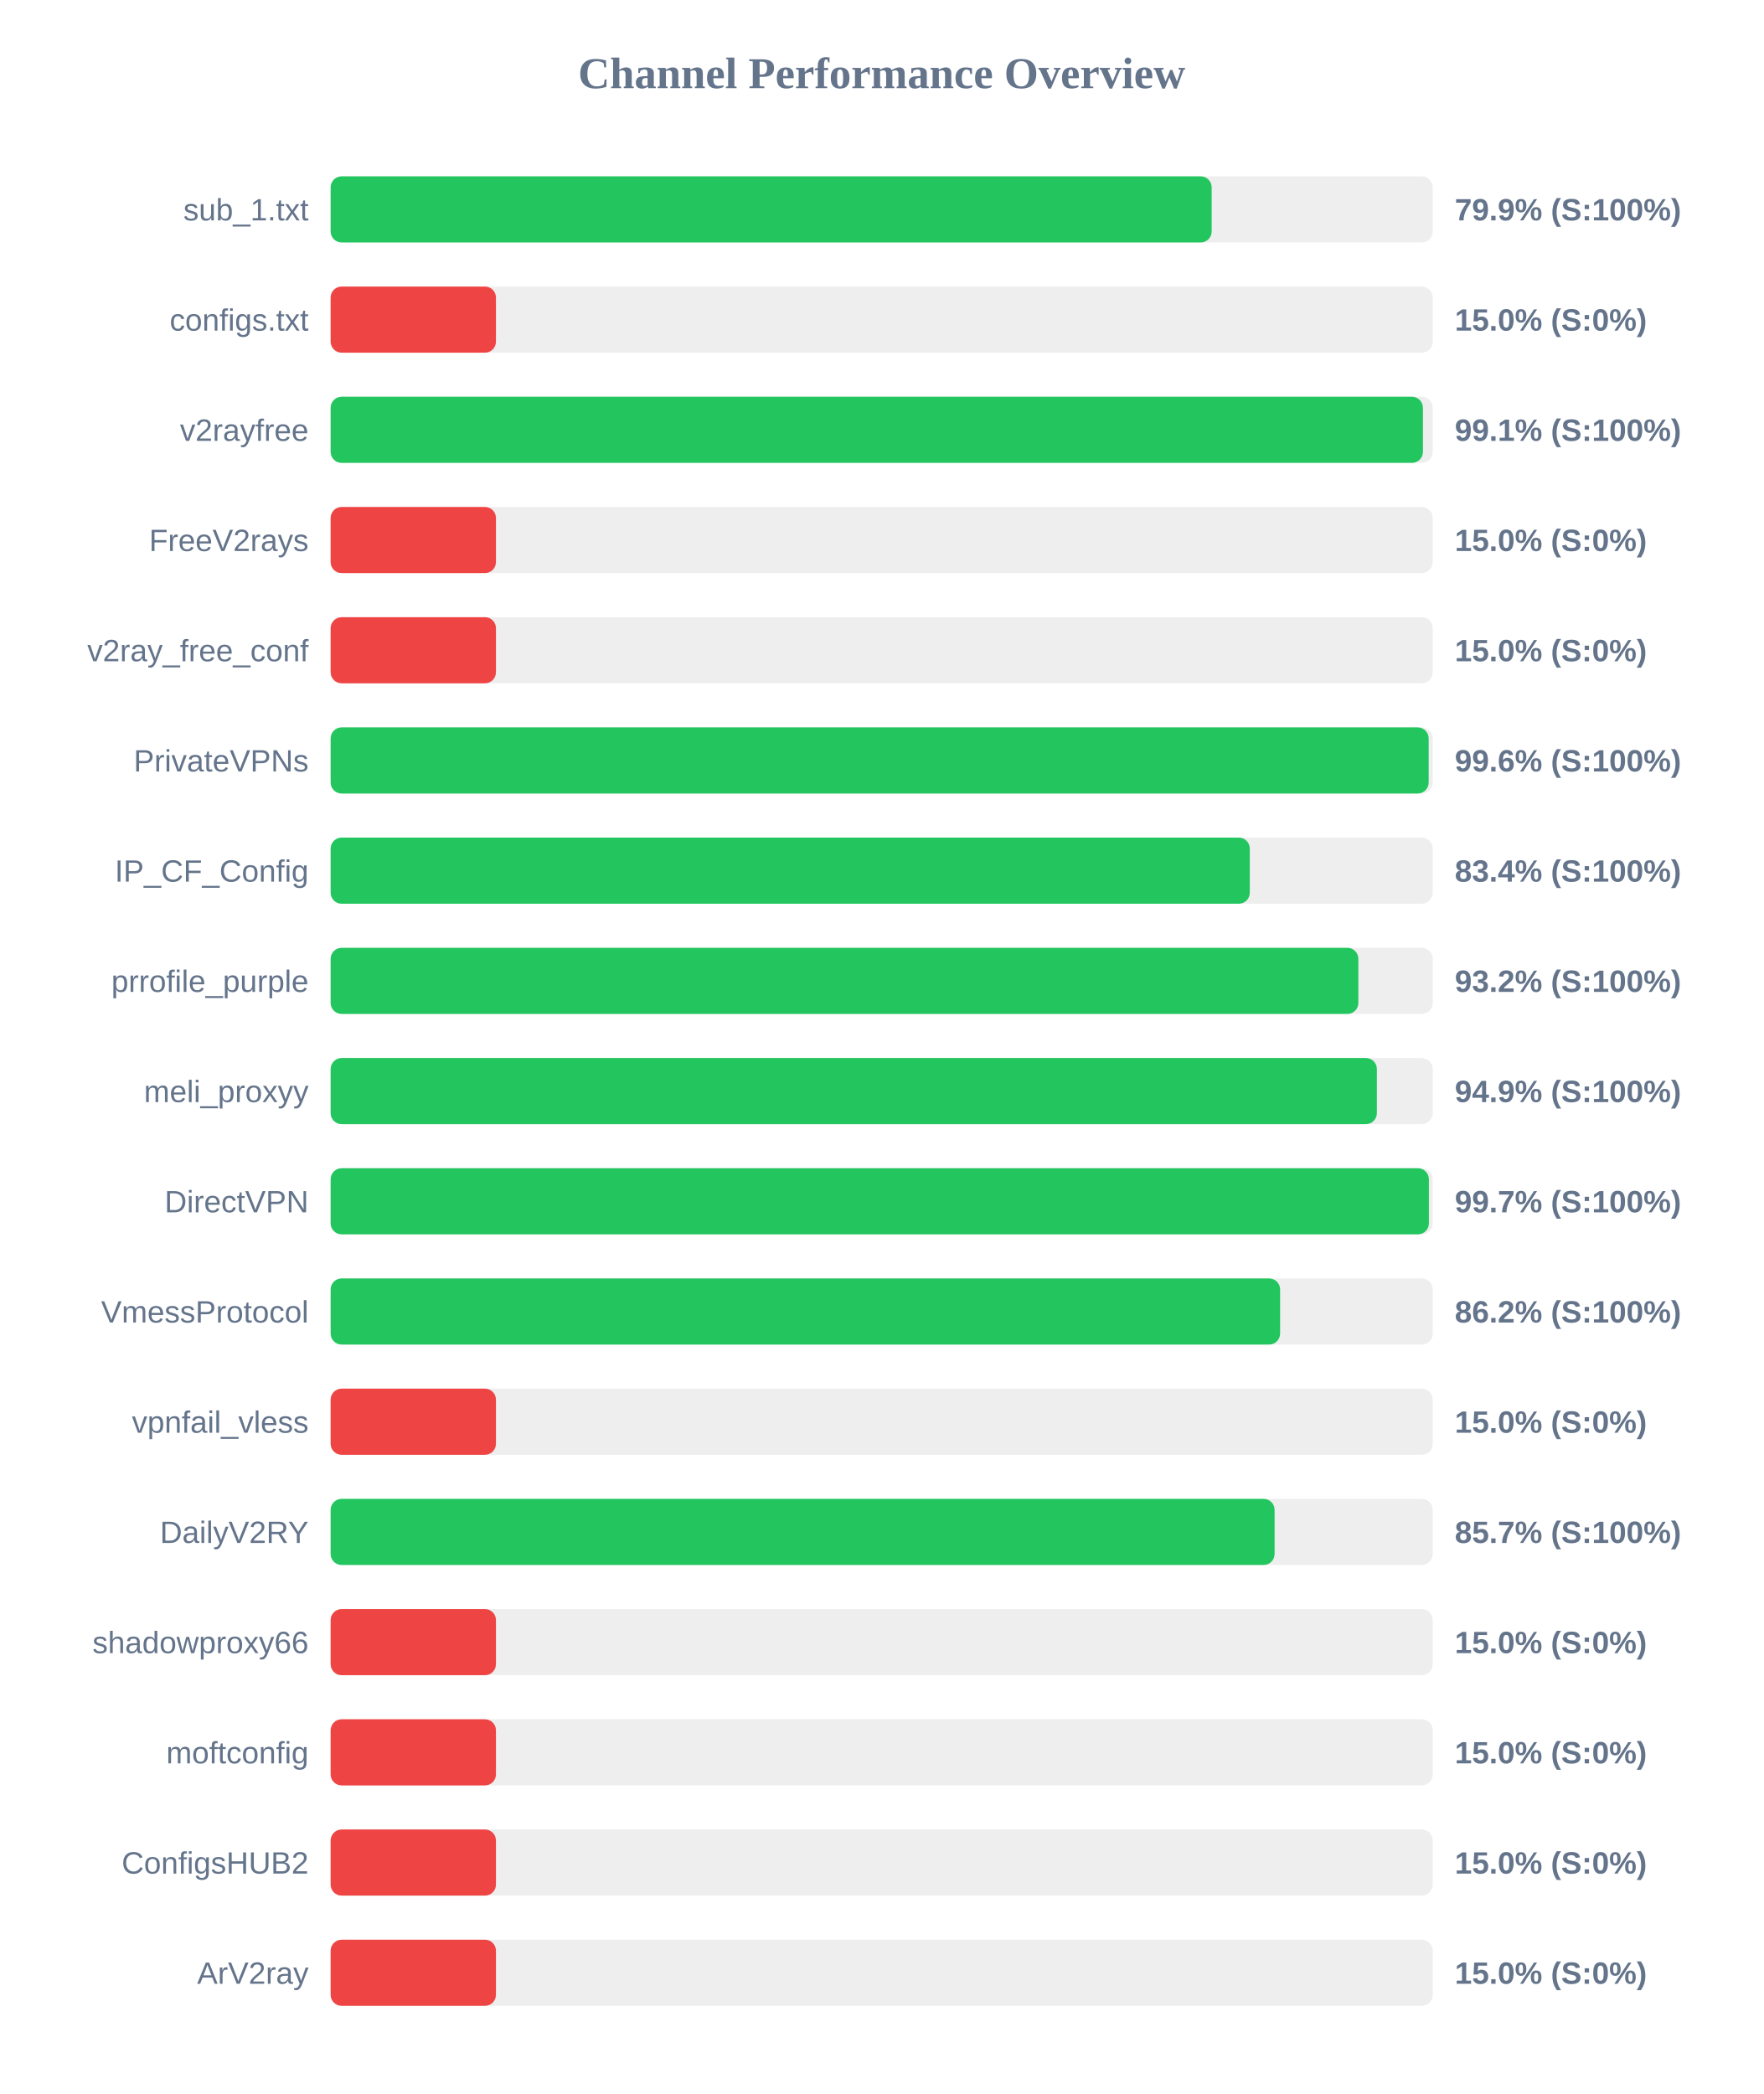
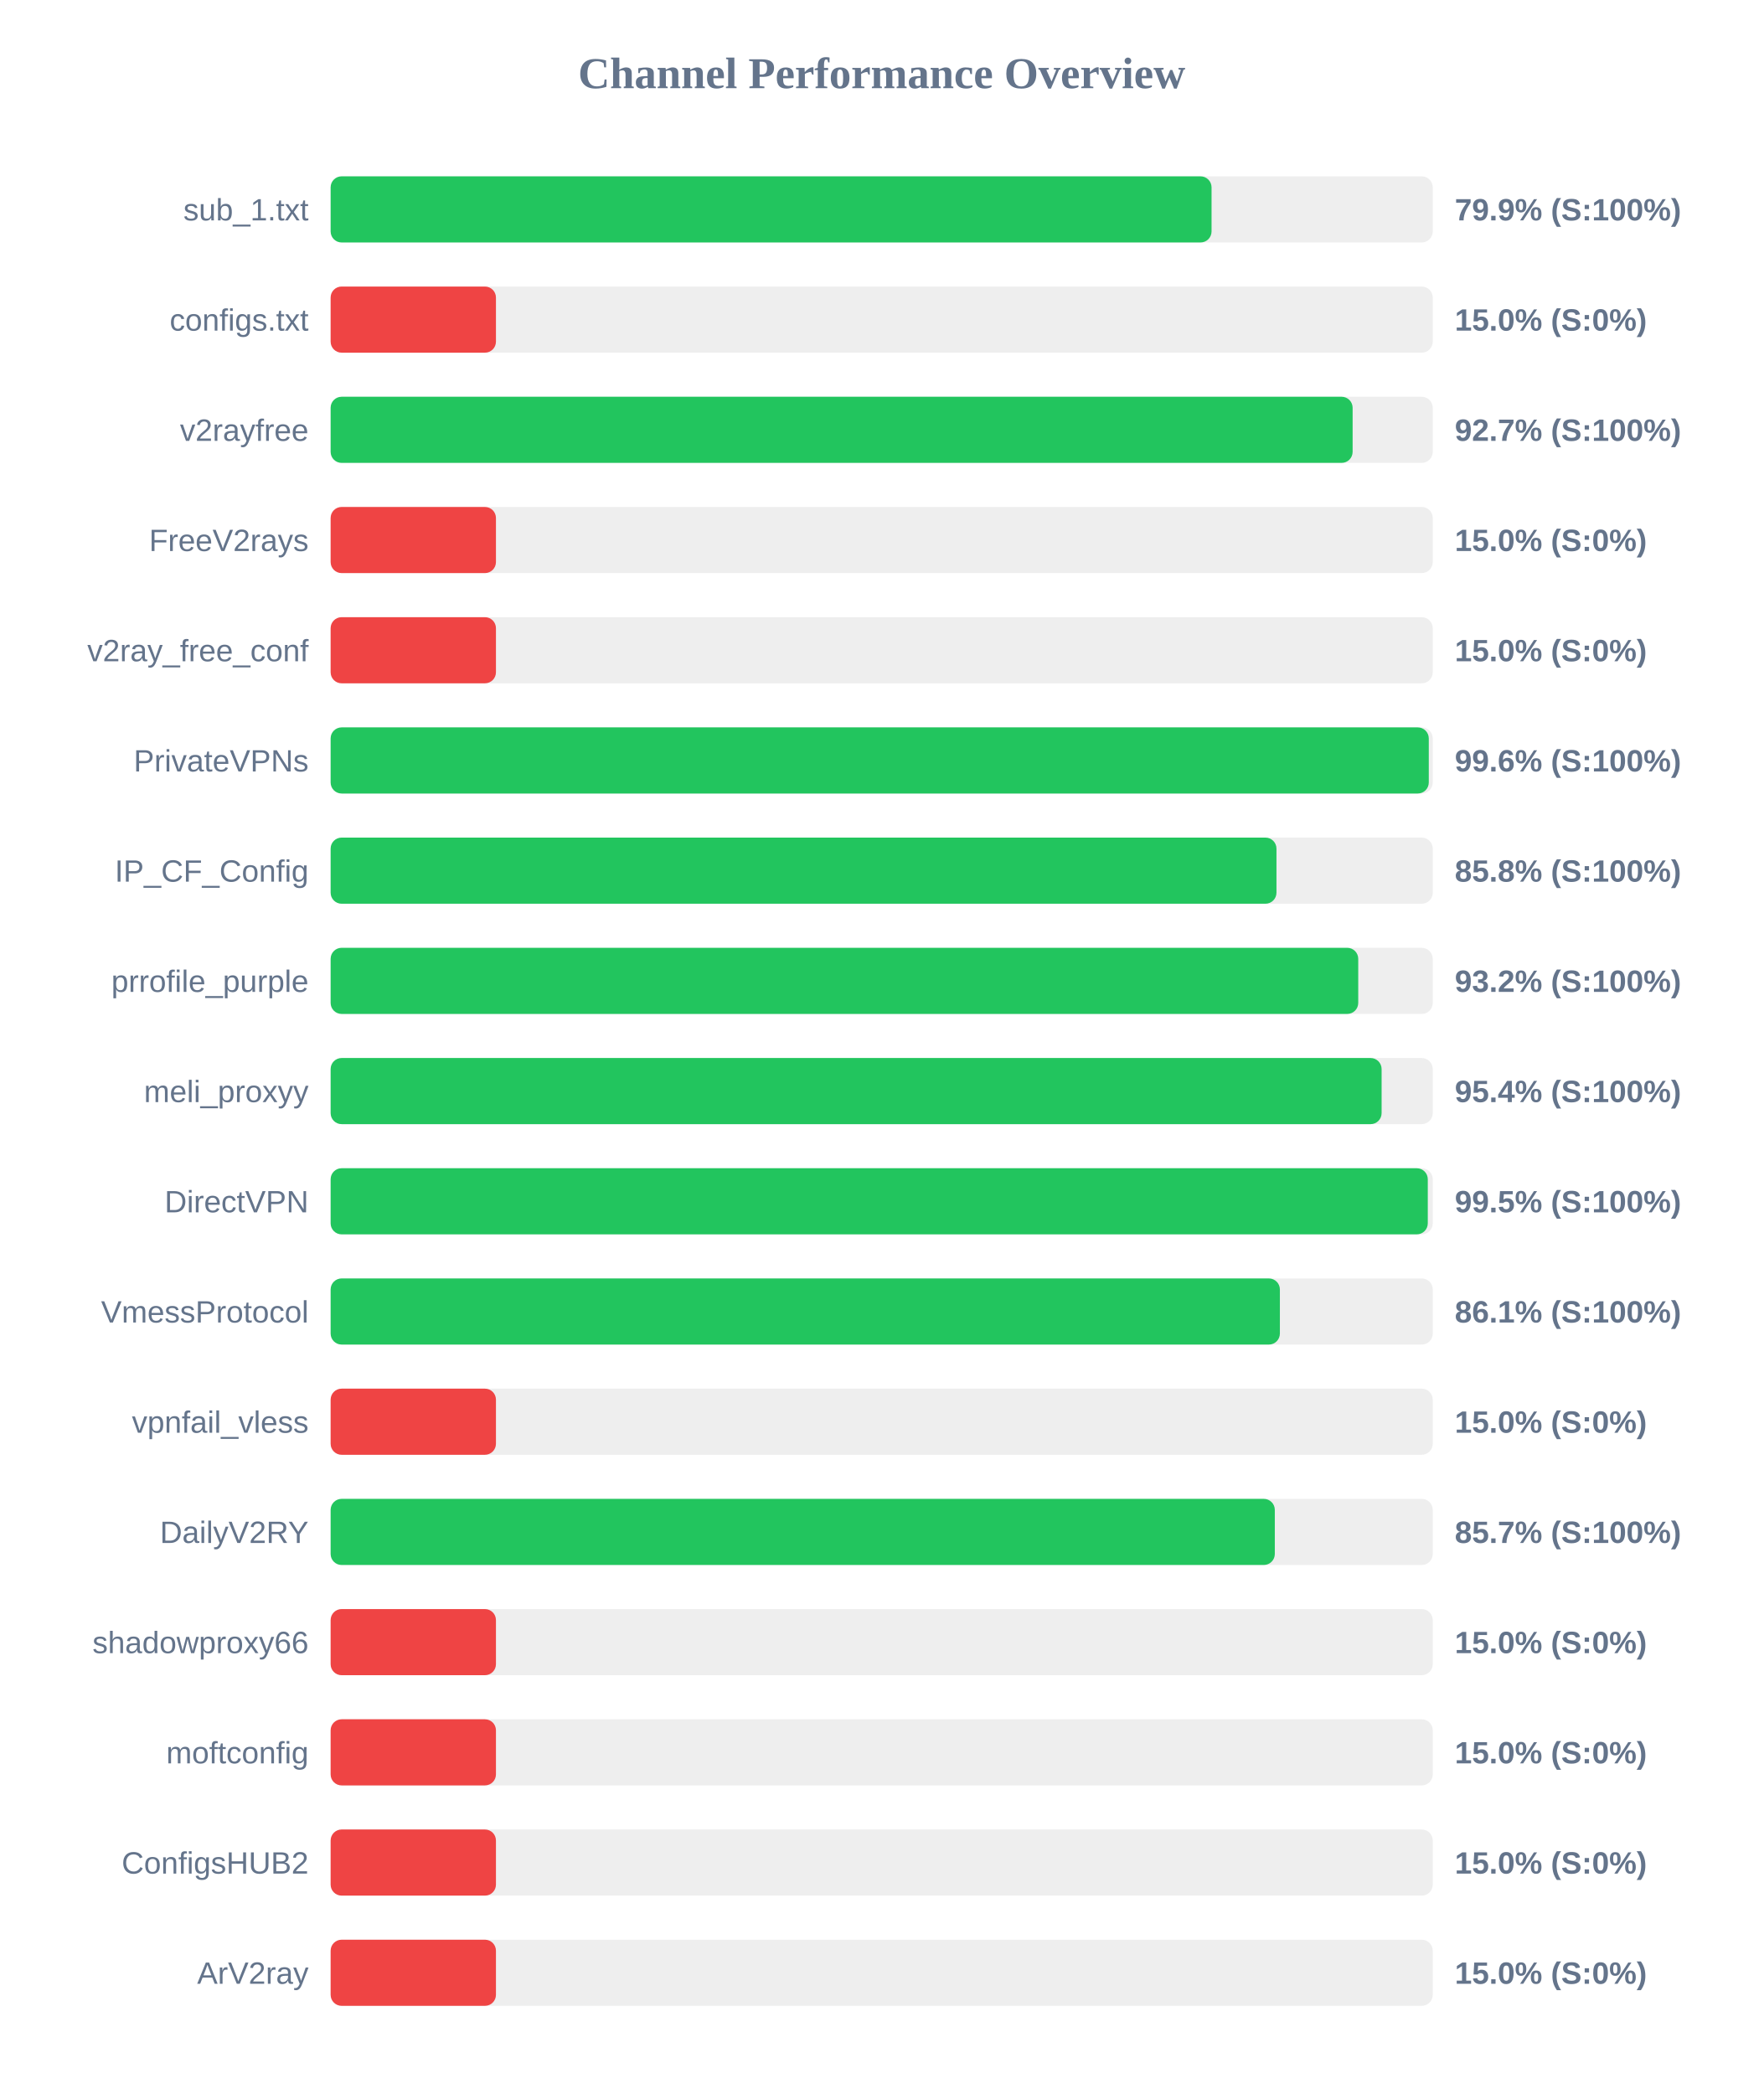
<svg xmlns="http://www.w3.org/2000/svg" width="800" height="950" version="1.1">
  <style>
        .row { font: 14px Arial; fill: #64748b; }
        .score { font: bold 14px Arial; fill: #64748b; }
    </style>
  <text x="400" y="40" text-anchor="middle" font-size="20px" font-weight="bold" fill="#64748b">Channel Performance Overview</text>
  <rect x="150" y="80" width="500" height="30" fill="#eee" rx="5" />
-   <rect x="150" y="80" width="399.7" height="30" fill="#22c55e" rx="5" />
+   <rect x="150" y="80" width="399.65" height="30" fill="#22c55e" rx="5" />
  <text x="140" y="100" text-anchor="end" class="row">sub_1.txt</text>
  <text x="660" y="100" text-anchor="start" class="score">79.9% (S:100%)</text>
  <rect x="150" y="130" width="500" height="30" fill="#eee" rx="5" />
  <rect x="150" y="130" width="75.0" height="30" fill="#ef4444" rx="5" />
  <text x="140" y="150" text-anchor="end" class="row">configs.txt</text>
  <text x="660" y="150" text-anchor="start" class="score">15.0% (S:0%)</text>
  <rect x="150" y="180" width="500" height="30" fill="#eee" rx="5" />
-   <rect x="150" y="180" width="495.55" height="30" fill="#22c55e" rx="5" />
+   <rect x="150" y="180" width="463.65" height="30" fill="#22c55e" rx="5" />
  <text x="140" y="200" text-anchor="end" class="row">v2rayfree</text>
-   <text x="660" y="200" text-anchor="start" class="score">99.1% (S:100%)</text>
+   <text x="660" y="200" text-anchor="start" class="score">92.7% (S:100%)</text>
  <rect x="150" y="230" width="500" height="30" fill="#eee" rx="5" />
  <rect x="150" y="230" width="75.0" height="30" fill="#ef4444" rx="5" />
  <text x="140" y="250" text-anchor="end" class="row">FreeV2rays</text>
  <text x="660" y="250" text-anchor="start" class="score">15.0% (S:0%)</text>
  <rect x="150" y="280" width="500" height="30" fill="#eee" rx="5" />
  <rect x="150" y="280" width="75.0" height="30" fill="#ef4444" rx="5" />
  <text x="140" y="300" text-anchor="end" class="row">v2ray_free_conf</text>
  <text x="660" y="300" text-anchor="start" class="score">15.0% (S:0%)</text>
  <rect x="150" y="330" width="500" height="30" fill="#eee" rx="5" />
-   <rect x="150" y="330" width="498.15" height="30" fill="#22c55e" rx="5" />
+   <rect x="150" y="330" width="498.2" height="30" fill="#22c55e" rx="5" />
  <text x="140" y="350" text-anchor="end" class="row">PrivateVPNs</text>
  <text x="660" y="350" text-anchor="start" class="score">99.6% (S:100%)</text>
  <rect x="150" y="380" width="500" height="30" fill="#eee" rx="5" />
-   <rect x="150" y="380" width="417.0" height="30" fill="#22c55e" rx="5" />
+   <rect x="150" y="380" width="429.1" height="30" fill="#22c55e" rx="5" />
  <text x="140" y="400" text-anchor="end" class="row">IP_CF_Config</text>
-   <text x="660" y="400" text-anchor="start" class="score">83.4% (S:100%)</text>
+   <text x="660" y="400" text-anchor="start" class="score">85.8% (S:100%)</text>
  <rect x="150" y="430" width="500" height="30" fill="#eee" rx="5" />
-   <rect x="150" y="430" width="466.25" height="30" fill="#22c55e" rx="5" />
+   <rect x="150" y="430" width="466.2" height="30" fill="#22c55e" rx="5" />
  <text x="140" y="450" text-anchor="end" class="row">prrofile_purple</text>
  <text x="660" y="450" text-anchor="start" class="score">93.2% (S:100%)</text>
  <rect x="150" y="480" width="500" height="30" fill="#eee" rx="5" />
-   <rect x="150" y="480" width="474.65" height="30" fill="#22c55e" rx="5" />
+   <rect x="150" y="480" width="476.8" height="30" fill="#22c55e" rx="5" />
  <text x="140" y="500" text-anchor="end" class="row">meli_proxyy</text>
-   <text x="660" y="500" text-anchor="start" class="score">94.9% (S:100%)</text>
+   <text x="660" y="500" text-anchor="start" class="score">95.4% (S:100%)</text>
  <rect x="150" y="530" width="500" height="30" fill="#eee" rx="5" />
-   <rect x="150" y="530" width="498.25" height="30" fill="#22c55e" rx="5" />
+   <rect x="150" y="530" width="497.75" height="30" fill="#22c55e" rx="5" />
  <text x="140" y="550" text-anchor="end" class="row">DirectVPN</text>
-   <text x="660" y="550" text-anchor="start" class="score">99.7% (S:100%)</text>
+   <text x="660" y="550" text-anchor="start" class="score">99.5% (S:100%)</text>
  <rect x="150" y="580" width="500" height="30" fill="#eee" rx="5" />
-   <rect x="150" y="580" width="430.75" height="30" fill="#22c55e" rx="5" />
+   <rect x="150" y="580" width="430.65" height="30" fill="#22c55e" rx="5" />
  <text x="140" y="600" text-anchor="end" class="row">VmessProtocol</text>
-   <text x="660" y="600" text-anchor="start" class="score">86.2% (S:100%)</text>
+   <text x="660" y="600" text-anchor="start" class="score">86.1% (S:100%)</text>
  <rect x="150" y="630" width="500" height="30" fill="#eee" rx="5" />
  <rect x="150" y="630" width="75.0" height="30" fill="#ef4444" rx="5" />
  <text x="140" y="650" text-anchor="end" class="row">vpnfail_vless</text>
  <text x="660" y="650" text-anchor="start" class="score">15.0% (S:0%)</text>
  <rect x="150" y="680" width="500" height="30" fill="#eee" rx="5" />
-   <rect x="150" y="680" width="428.25" height="30" fill="#22c55e" rx="5" />
+   <rect x="150" y="680" width="428.35" height="30" fill="#22c55e" rx="5" />
  <text x="140" y="700" text-anchor="end" class="row">DailyV2RY</text>
  <text x="660" y="700" text-anchor="start" class="score">85.7% (S:100%)</text>
  <rect x="150" y="730" width="500" height="30" fill="#eee" rx="5" />
  <rect x="150" y="730" width="75.0" height="30" fill="#ef4444" rx="5" />
  <text x="140" y="750" text-anchor="end" class="row">shadowproxy66</text>
  <text x="660" y="750" text-anchor="start" class="score">15.0% (S:0%)</text>
  <rect x="150" y="780" width="500" height="30" fill="#eee" rx="5" />
  <rect x="150" y="780" width="75.0" height="30" fill="#ef4444" rx="5" />
  <text x="140" y="800" text-anchor="end" class="row">moftconfig</text>
  <text x="660" y="800" text-anchor="start" class="score">15.0% (S:0%)</text>
  <rect x="150" y="830" width="500" height="30" fill="#eee" rx="5" />
  <rect x="150" y="830" width="75.0" height="30" fill="#ef4444" rx="5" />
  <text x="140" y="850" text-anchor="end" class="row">ConfigsHUB2</text>
  <text x="660" y="850" text-anchor="start" class="score">15.0% (S:0%)</text>
  <rect x="150" y="880" width="500" height="30" fill="#eee" rx="5" />
  <rect x="150" y="880" width="75.0" height="30" fill="#ef4444" rx="5" />
  <text x="140" y="900" text-anchor="end" class="row">ArV2ray</text>
  <text x="660" y="900" text-anchor="start" class="score">15.0% (S:0%)</text>
</svg>
